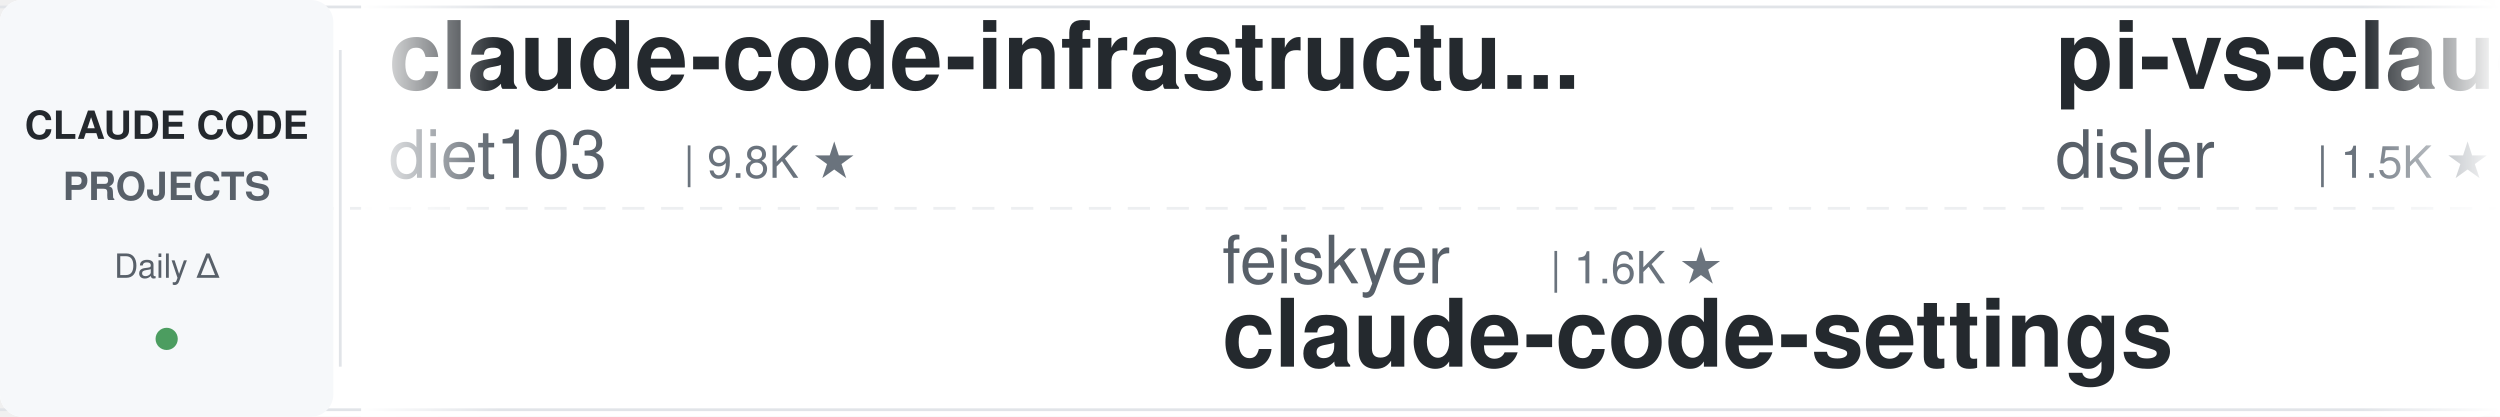
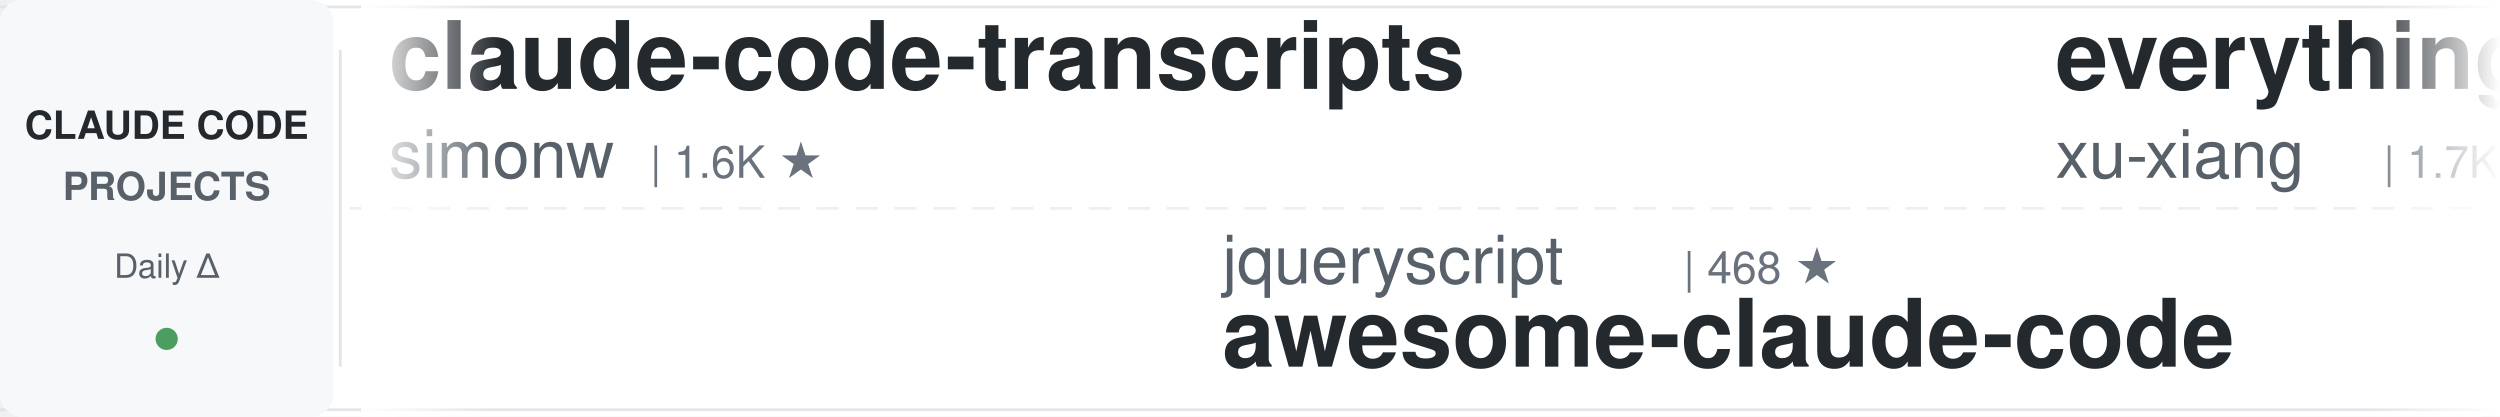
<svg xmlns="http://www.w3.org/2000/svg" width="900" height="150">
  <defs>
    <linearGradient id="leftFade" x1="0%" y1="0%" x2="100%" y2="0%">
      <stop offset="0%" style="stop-color:#ffffff;stop-opacity:1" />
      <stop offset="100%" style="stop-color:#ffffff;stop-opacity:0" />
    </linearGradient>
    <linearGradient id="rightFade" x1="0%" y1="0%" x2="100%" y2="0%">
      <stop offset="0%" style="stop-color:#ffffff;stop-opacity:0" />
      <stop offset="100%" style="stop-color:#ffffff;stop-opacity:1" />
    </linearGradient>
  </defs>
  <rect width="900" height="150" fill="#ffffff" rx="8" />
  <rect x="0" y="2" width="900" height="1" fill="#e1e4e8" />
  <rect x="0" y="147" width="900" height="1" fill="#e1e4e8" />
  <line x1="0" y1="75" x2="900" y2="75" stroke="#e1e4e8" stroke-width="1" stroke-dasharray="8 6" opacity="0.6" />
  <rect x="0" y="0" width="120" height="150" fill="#f6f8fa" rx="8" />
  <text x="60" y="50" font-family="-apple-system, BlinkMacSystemFont, 'Segoe UI', Helvetica, Arial, sans-serif" font-size="14" font-weight="600" fill="#24292e" text-anchor="middle">CLAUDE CODE</text>
  <text x="60" y="72" font-family="-apple-system, BlinkMacSystemFont, 'Segoe UI', Helvetica, Arial, sans-serif" font-size="14" font-weight="600" fill="#586069" text-anchor="middle">PROJECTS</text>
  <text x="60" y="100" font-family="-apple-system, BlinkMacSystemFont, 'Segoe UI', Helvetica, Arial, sans-serif" font-size="12" font-weight="500" fill="#586069" text-anchor="middle">Daily Δ</text>
  <circle cx="60" cy="122" r="4" fill="#22863a" opacity="0.8" />
  <rect x="122" y="18" width="1" height="114" fill="#e1e4e8" />
  <clipPath id="tickerClip">
    <rect x="130" y="0" width="770" height="150" />
  </clipPath>
  <g clip-path="url(#tickerClip)">
    <g id="tickerItems">
      <animateTransform attributeName="transform" attributeType="XML" type="translate" from="0 0" to="-3000 0" dur="54s" repeatCount="indefinite" />
      <g transform="translate(0, 0)">
-         <text x="140" y="32" font-family="-apple-system, BlinkMacSystemFont, 'Segoe UI', Helvetica, Arial, sans-serif" font-size="34" font-weight="600" fill="#24292e">claude-code-infrastructu...</text>
-         <text x="140" y="64" font-family="-apple-system, BlinkMacSystemFont, 'Segoe UI', Helvetica, Arial, sans-serif" font-size="24" font-weight="400" fill="#586069">diet103</text>
-         <text x="246" y="64" font-family="-apple-system, BlinkMacSystemFont, 'Segoe UI', Helvetica, Arial, sans-serif" font-size="16" font-weight="500" fill="#6a737d">| 9.8K ★</text>
+         <text x="140" y="32" font-family="-apple-system, BlinkMacSystemFont, 'Segoe UI', Helvetica, Arial, sans-serif" font-size="34" font-weight="600" fill="#24292e">claude-code-transcripts</text>
+         <text x="140" y="64" font-family="-apple-system, BlinkMacSystemFont, 'Segoe UI', Helvetica, Arial, sans-serif" font-size="24" font-weight="400" fill="#586069">simonw</text>
+         <text x="234" y="64" font-family="-apple-system, BlinkMacSystemFont, 'Segoe UI', Helvetica, Arial, sans-serif" font-size="16" font-weight="500" fill="#6a737d">| 1.6K ★</text>
      </g>
      <g transform="translate(300, 0)">
-         <text x="140" y="102" font-family="-apple-system, BlinkMacSystemFont, 'Segoe UI', Helvetica, Arial, sans-serif" font-size="24" font-weight="400" fill="#586069">feiskyer</text>
-         <text x="258" y="102" font-family="-apple-system, BlinkMacSystemFont, 'Segoe UI', Helvetica, Arial, sans-serif" font-size="16" font-weight="500" fill="#6a737d">| 1.6K ★</text>
-         <text x="140" y="132" font-family="-apple-system, BlinkMacSystemFont, 'Segoe UI', Helvetica, Arial, sans-serif" font-size="34" font-weight="600" fill="#24292e">claude-code-settings</text>
+         <text x="140" y="102" font-family="-apple-system, BlinkMacSystemFont, 'Segoe UI', Helvetica, Arial, sans-serif" font-size="24" font-weight="400" fill="#586069">jqueryscript</text>
+         <text x="306" y="102" font-family="-apple-system, BlinkMacSystemFont, 'Segoe UI', Helvetica, Arial, sans-serif" font-size="16" font-weight="500" fill="#6a737d">| 468 ★</text>
+         <text x="140" y="132" font-family="-apple-system, BlinkMacSystemFont, 'Segoe UI', Helvetica, Arial, sans-serif" font-size="34" font-weight="600" fill="#24292e">awesome-claude-code</text>
      </g>
      <g transform="translate(600, 0)">
-         <text x="140" y="32" font-family="-apple-system, BlinkMacSystemFont, 'Segoe UI', Helvetica, Arial, sans-serif" font-size="34" font-weight="600" fill="#24292e">pi-vs-claude-code</text>
-         <text x="140" y="64" font-family="-apple-system, BlinkMacSystemFont, 'Segoe UI', Helvetica, Arial, sans-serif" font-size="24" font-weight="400" fill="#586069">disler</text>
-         <text x="234" y="64" font-family="-apple-system, BlinkMacSystemFont, 'Segoe UI', Helvetica, Arial, sans-serif" font-size="16" font-weight="500" fill="#6a737d">| 1.5K ★</text>
+         <text x="140" y="32" font-family="-apple-system, BlinkMacSystemFont, 'Segoe UI', Helvetica, Arial, sans-serif" font-size="34" font-weight="600" fill="#24292e">everything-claude-code-z...</text>
+         <text x="140" y="64" font-family="-apple-system, BlinkMacSystemFont, 'Segoe UI', Helvetica, Arial, sans-serif" font-size="24" font-weight="400" fill="#586069">xu-xiang</text>
+         <text x="258" y="64" font-family="-apple-system, BlinkMacSystemFont, 'Segoe UI', Helvetica, Arial, sans-serif" font-size="16" font-weight="500" fill="#6a737d">| 1.7K ★</text>
      </g>
      <g transform="translate(900, 0)">
-         <text x="140" y="102" font-family="-apple-system, BlinkMacSystemFont, 'Segoe UI', Helvetica, Arial, sans-serif" font-size="24" font-weight="400" fill="#586069">huangserva</text>
-         <text x="282" y="102" font-family="-apple-system, BlinkMacSystemFont, 'Segoe UI', Helvetica, Arial, sans-serif" font-size="16" font-weight="500" fill="#6a737d">| 621 ★</text>
-         <text x="140" y="132" font-family="-apple-system, BlinkMacSystemFont, 'Segoe UI', Helvetica, Arial, sans-serif" font-size="34" font-weight="600" fill="#24292e">claude-code-cli</text>
+         <text x="140" y="102" font-family="-apple-system, BlinkMacSystemFont, 'Segoe UI', Helvetica, Arial, sans-serif" font-size="24" font-weight="400" fill="#586069">davila7</text>
+         <text x="246" y="102" font-family="-apple-system, BlinkMacSystemFont, 'Segoe UI', Helvetica, Arial, sans-serif" font-size="16" font-weight="500" fill="#6a737d">| 29.7K ★</text>
+         <text x="140" y="132" font-family="-apple-system, BlinkMacSystemFont, 'Segoe UI', Helvetica, Arial, sans-serif" font-size="34" font-weight="600" fill="#24292e">claude-code-templates</text>
      </g>
      <g transform="translate(1200, 0)">
-         <text x="140" y="32" font-family="-apple-system, BlinkMacSystemFont, 'Segoe UI', Helvetica, Arial, sans-serif" font-size="34" font-weight="600" fill="#24292e">claude-code-source</text>
-         <text x="140" y="64" font-family="-apple-system, BlinkMacSystemFont, 'Segoe UI', Helvetica, Arial, sans-serif" font-size="24" font-weight="400" fill="#586069">hangsman</text>
-         <text x="258" y="64" font-family="-apple-system, BlinkMacSystemFont, 'Segoe UI', Helvetica, Arial, sans-serif" font-size="16" font-weight="500" fill="#6a737d">| 788 ★</text>
+         <text x="140" y="32" font-family="-apple-system, BlinkMacSystemFont, 'Segoe UI', Helvetica, Arial, sans-serif" font-size="34" font-weight="600" fill="#24292e">claude-code-reverse</text>
+         <text x="140" y="64" font-family="-apple-system, BlinkMacSystemFont, 'Segoe UI', Helvetica, Arial, sans-serif" font-size="24" font-weight="400" fill="#586069">Yuyz0112</text>
+         <text x="258" y="64" font-family="-apple-system, BlinkMacSystemFont, 'Segoe UI', Helvetica, Arial, sans-serif" font-size="16" font-weight="500" fill="#6a737d">| 2.4K ★</text>
      </g>
      <g transform="translate(1500, 0)">
-         <text x="140" y="102" font-family="-apple-system, BlinkMacSystemFont, 'Segoe UI', Helvetica, Arial, sans-serif" font-size="24" font-weight="400" fill="#586069">Pimzino</text>
-         <text x="246" y="102" font-family="-apple-system, BlinkMacSystemFont, 'Segoe UI', Helvetica, Arial, sans-serif" font-size="16" font-weight="500" fill="#6a737d">| 3.8K ★</text>
-         <text x="140" y="132" font-family="-apple-system, BlinkMacSystemFont, 'Segoe UI', Helvetica, Arial, sans-serif" font-size="34" font-weight="600" fill="#24292e">claude-code-spec-workflo...</text>
+         <text x="140" y="102" font-family="-apple-system, BlinkMacSystemFont, 'Segoe UI', Helvetica, Arial, sans-serif" font-size="24" font-weight="400" fill="#586069">nicedreamzapp</text>
+         <text x="318" y="102" font-family="-apple-system, BlinkMacSystemFont, 'Segoe UI', Helvetica, Arial, sans-serif" font-size="16" font-weight="500" fill="#6a737d">| 3.0K ★</text>
+         <text x="140" y="132" font-family="-apple-system, BlinkMacSystemFont, 'Segoe UI', Helvetica, Arial, sans-serif" font-size="34" font-weight="600" fill="#24292e">claude-code-local</text>
      </g>
      <g transform="translate(1800, 0)">
-         <text x="140" y="32" font-family="-apple-system, BlinkMacSystemFont, 'Segoe UI', Helvetica, Arial, sans-serif" font-size="34" font-weight="600" fill="#24292e">sc-claude-code-files</text>
-         <text x="140" y="64" font-family="-apple-system, BlinkMacSystemFont, 'Segoe UI', Helvetica, Arial, sans-serif" font-size="24" font-weight="400" fill="#586069">https-deeplearning-ai</text>
-         <text x="414" y="64" font-family="-apple-system, BlinkMacSystemFont, 'Segoe UI', Helvetica, Arial, sans-serif" font-size="16" font-weight="500" fill="#6a737d">| 534 ★</text>
+         <text x="140" y="32" font-family="-apple-system, BlinkMacSystemFont, 'Segoe UI', Helvetica, Arial, sans-serif" font-size="34" font-weight="600" fill="#24292e">claude-code-proxy</text>
+         <text x="140" y="64" font-family="-apple-system, BlinkMacSystemFont, 'Segoe UI', Helvetica, Arial, sans-serif" font-size="24" font-weight="400" fill="#586069">fuergaosi233</text>
+         <text x="306" y="64" font-family="-apple-system, BlinkMacSystemFont, 'Segoe UI', Helvetica, Arial, sans-serif" font-size="16" font-weight="500" fill="#6a737d">| 2.7K ★</text>
      </g>
      <g transform="translate(2100, 0)">
-         <text x="140" y="102" font-family="-apple-system, BlinkMacSystemFont, 'Segoe UI', Helvetica, Arial, sans-serif" font-size="24" font-weight="400" fill="#586069">Chachamaru127</text>
-         <text x="318" y="102" font-family="-apple-system, BlinkMacSystemFont, 'Segoe UI', Helvetica, Arial, sans-serif" font-size="16" font-weight="500" fill="#6a737d">| 3.0K ★</text>
-         <text x="140" y="132" font-family="-apple-system, BlinkMacSystemFont, 'Segoe UI', Helvetica, Arial, sans-serif" font-size="34" font-weight="600" fill="#24292e">claude-code-harness</text>
+         <text x="140" y="102" font-family="-apple-system, BlinkMacSystemFont, 'Segoe UI', Helvetica, Arial, sans-serif" font-size="24" font-weight="400" fill="#586069">SeemSeam</text>
+         <text x="258" y="102" font-family="-apple-system, BlinkMacSystemFont, 'Segoe UI', Helvetica, Arial, sans-serif" font-size="16" font-weight="500" fill="#6a737d">| 3.3K ★</text>
+         <text x="140" y="132" font-family="-apple-system, BlinkMacSystemFont, 'Segoe UI', Helvetica, Arial, sans-serif" font-size="34" font-weight="600" fill="#24292e">claude_codex_bridge</text>
      </g>
      <g transform="translate(2400, 0)">
-         <text x="140" y="32" font-family="-apple-system, BlinkMacSystemFont, 'Segoe UI', Helvetica, Arial, sans-serif" font-size="34" font-weight="600" fill="#24292e">claude-code-router</text>
-         <text x="140" y="64" font-family="-apple-system, BlinkMacSystemFont, 'Segoe UI', Helvetica, Arial, sans-serif" font-size="24" font-weight="400" fill="#586069">musistudio</text>
-         <text x="282" y="64" font-family="-apple-system, BlinkMacSystemFont, 'Segoe UI', Helvetica, Arial, sans-serif" font-size="16" font-weight="500" fill="#6a737d">| 35.9K ★</text>
+         <text x="140" y="32" font-family="-apple-system, BlinkMacSystemFont, 'Segoe UI', Helvetica, Arial, sans-serif" font-size="34" font-weight="600" fill="#24292e">claude-code-spec-workflo...</text>
+         <text x="140" y="64" font-family="-apple-system, BlinkMacSystemFont, 'Segoe UI', Helvetica, Arial, sans-serif" font-size="24" font-weight="400" fill="#586069">Pimzino</text>
+         <text x="246" y="64" font-family="-apple-system, BlinkMacSystemFont, 'Segoe UI', Helvetica, Arial, sans-serif" font-size="16" font-weight="500" fill="#6a737d">| 3.8K ★</text>
      </g>
      <g transform="translate(2700, 0)">
-         <text x="140" y="102" font-family="-apple-system, BlinkMacSystemFont, 'Segoe UI', Helvetica, Arial, sans-serif" font-size="24" font-weight="400" fill="#586069">andrew-kramer-inno</text>
-         <text x="378" y="102" font-family="-apple-system, BlinkMacSystemFont, 'Segoe UI', Helvetica, Arial, sans-serif" font-size="16" font-weight="500" fill="#6a737d">| 595 ★</text>
-         <text x="140" y="132" font-family="-apple-system, BlinkMacSystemFont, 'Segoe UI', Helvetica, Arial, sans-serif" font-size="34" font-weight="600" fill="#24292e">claude-code-source-build</text>
+         <text x="140" y="102" font-family="-apple-system, BlinkMacSystemFont, 'Segoe UI', Helvetica, Arial, sans-serif" font-size="24" font-weight="400" fill="#586069">AprilNEA</text>
+         <text x="258" y="102" font-family="-apple-system, BlinkMacSystemFont, 'Segoe UI', Helvetica, Arial, sans-serif" font-size="16" font-weight="500" fill="#6a737d">| 392 ★</text>
+         <text x="140" y="132" font-family="-apple-system, BlinkMacSystemFont, 'Segoe UI', Helvetica, Arial, sans-serif" font-size="34" font-weight="600" fill="#24292e">claude-code-source</text>
      </g>
      <g transform="translate(3000, 0)">
-         <text x="140" y="32" font-family="-apple-system, BlinkMacSystemFont, 'Segoe UI', Helvetica, Arial, sans-serif" font-size="34" font-weight="600" fill="#24292e">claude-code-infrastructu...</text>
-         <text x="140" y="64" font-family="-apple-system, BlinkMacSystemFont, 'Segoe UI', Helvetica, Arial, sans-serif" font-size="24" font-weight="400" fill="#586069">diet103</text>
-         <text x="246" y="64" font-family="-apple-system, BlinkMacSystemFont, 'Segoe UI', Helvetica, Arial, sans-serif" font-size="16" font-weight="500" fill="#6a737d">| 9.8K ★</text>
+         <text x="140" y="32" font-family="-apple-system, BlinkMacSystemFont, 'Segoe UI', Helvetica, Arial, sans-serif" font-size="34" font-weight="600" fill="#24292e">claude-code-transcripts</text>
+         <text x="140" y="64" font-family="-apple-system, BlinkMacSystemFont, 'Segoe UI', Helvetica, Arial, sans-serif" font-size="24" font-weight="400" fill="#586069">simonw</text>
+         <text x="234" y="64" font-family="-apple-system, BlinkMacSystemFont, 'Segoe UI', Helvetica, Arial, sans-serif" font-size="16" font-weight="500" fill="#6a737d">| 1.6K ★</text>
      </g>
      <g transform="translate(3300, 0)">
-         <text x="140" y="102" font-family="-apple-system, BlinkMacSystemFont, 'Segoe UI', Helvetica, Arial, sans-serif" font-size="24" font-weight="400" fill="#586069">feiskyer</text>
-         <text x="258" y="102" font-family="-apple-system, BlinkMacSystemFont, 'Segoe UI', Helvetica, Arial, sans-serif" font-size="16" font-weight="500" fill="#6a737d">| 1.6K ★</text>
-         <text x="140" y="132" font-family="-apple-system, BlinkMacSystemFont, 'Segoe UI', Helvetica, Arial, sans-serif" font-size="34" font-weight="600" fill="#24292e">claude-code-settings</text>
+         <text x="140" y="102" font-family="-apple-system, BlinkMacSystemFont, 'Segoe UI', Helvetica, Arial, sans-serif" font-size="24" font-weight="400" fill="#586069">jqueryscript</text>
+         <text x="306" y="102" font-family="-apple-system, BlinkMacSystemFont, 'Segoe UI', Helvetica, Arial, sans-serif" font-size="16" font-weight="500" fill="#6a737d">| 468 ★</text>
+         <text x="140" y="132" font-family="-apple-system, BlinkMacSystemFont, 'Segoe UI', Helvetica, Arial, sans-serif" font-size="34" font-weight="600" fill="#24292e">awesome-claude-code</text>
      </g>
      <g transform="translate(3600, 0)">
-         <text x="140" y="32" font-family="-apple-system, BlinkMacSystemFont, 'Segoe UI', Helvetica, Arial, sans-serif" font-size="34" font-weight="600" fill="#24292e">pi-vs-claude-code</text>
-         <text x="140" y="64" font-family="-apple-system, BlinkMacSystemFont, 'Segoe UI', Helvetica, Arial, sans-serif" font-size="24" font-weight="400" fill="#586069">disler</text>
-         <text x="234" y="64" font-family="-apple-system, BlinkMacSystemFont, 'Segoe UI', Helvetica, Arial, sans-serif" font-size="16" font-weight="500" fill="#6a737d">| 1.5K ★</text>
+         <text x="140" y="32" font-family="-apple-system, BlinkMacSystemFont, 'Segoe UI', Helvetica, Arial, sans-serif" font-size="34" font-weight="600" fill="#24292e">everything-claude-code-z...</text>
+         <text x="140" y="64" font-family="-apple-system, BlinkMacSystemFont, 'Segoe UI', Helvetica, Arial, sans-serif" font-size="24" font-weight="400" fill="#586069">xu-xiang</text>
+         <text x="258" y="64" font-family="-apple-system, BlinkMacSystemFont, 'Segoe UI', Helvetica, Arial, sans-serif" font-size="16" font-weight="500" fill="#6a737d">| 1.7K ★</text>
      </g>
      <g transform="translate(3900, 0)">
-         <text x="140" y="102" font-family="-apple-system, BlinkMacSystemFont, 'Segoe UI', Helvetica, Arial, sans-serif" font-size="24" font-weight="400" fill="#586069">huangserva</text>
-         <text x="282" y="102" font-family="-apple-system, BlinkMacSystemFont, 'Segoe UI', Helvetica, Arial, sans-serif" font-size="16" font-weight="500" fill="#6a737d">| 621 ★</text>
-         <text x="140" y="132" font-family="-apple-system, BlinkMacSystemFont, 'Segoe UI', Helvetica, Arial, sans-serif" font-size="34" font-weight="600" fill="#24292e">claude-code-cli</text>
+         <text x="140" y="102" font-family="-apple-system, BlinkMacSystemFont, 'Segoe UI', Helvetica, Arial, sans-serif" font-size="24" font-weight="400" fill="#586069">davila7</text>
+         <text x="246" y="102" font-family="-apple-system, BlinkMacSystemFont, 'Segoe UI', Helvetica, Arial, sans-serif" font-size="16" font-weight="500" fill="#6a737d">| 29.7K ★</text>
+         <text x="140" y="132" font-family="-apple-system, BlinkMacSystemFont, 'Segoe UI', Helvetica, Arial, sans-serif" font-size="34" font-weight="600" fill="#24292e">claude-code-templates</text>
      </g>
    </g>
  </g>
  <rect x="130" y="0" width="50" height="150" fill="url(#leftFade)" />
  <rect x="850" y="0" width="50" height="150" fill="url(#rightFade)" />
</svg>
